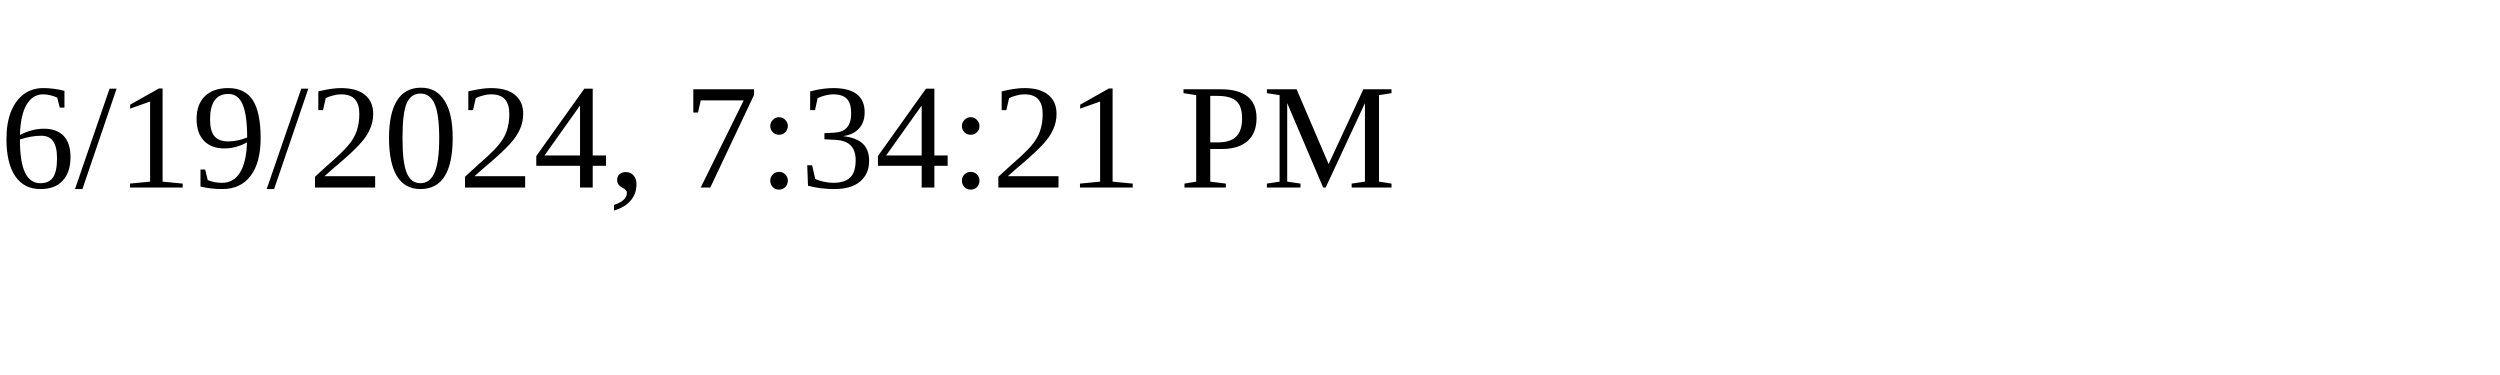
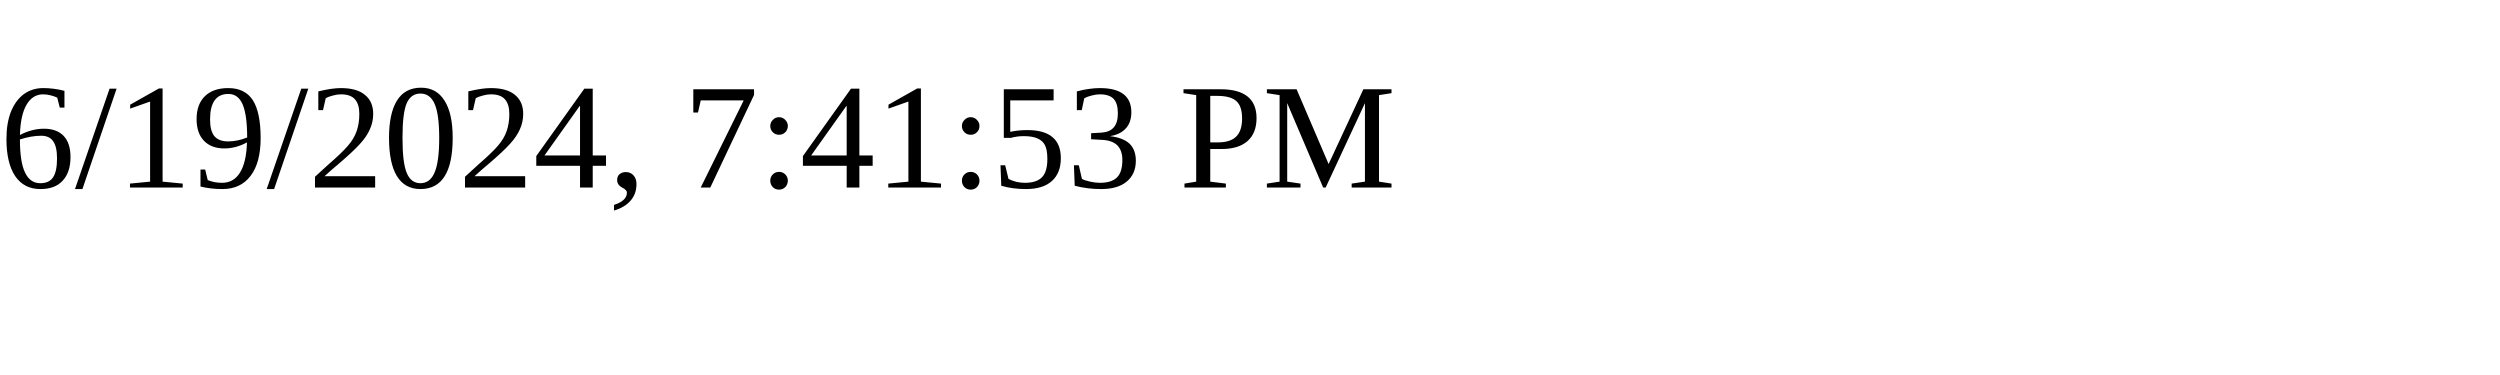
<svg xmlns="http://www.w3.org/2000/svg" height="30" width="200">
-   <text x="0" y="15">6/19/2024, 7:34:21 PM</text>
+   <text x="0" y="15">6/19/2024, 7:41:53 PM</text>
</svg>
